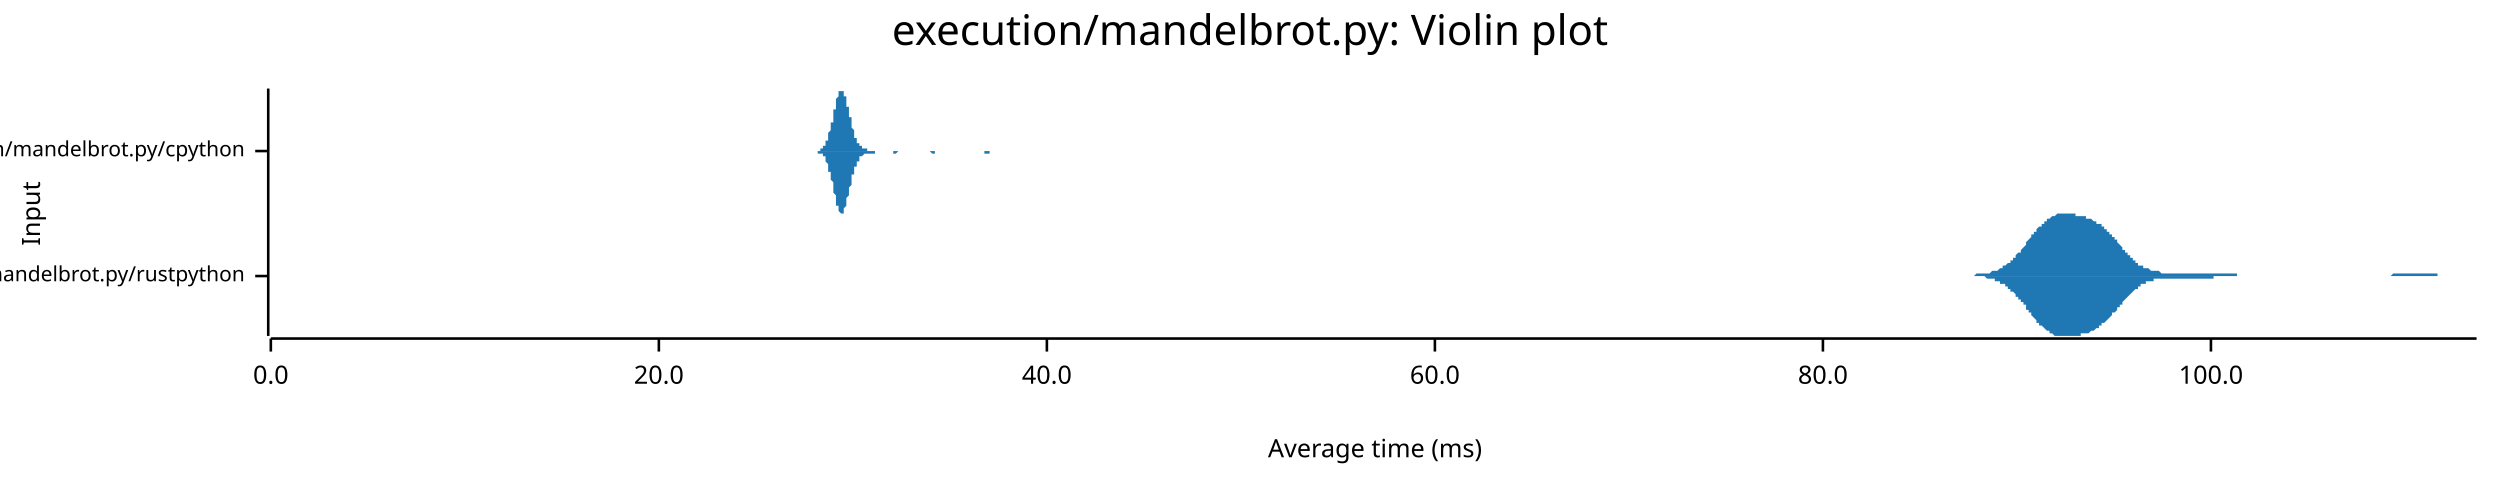
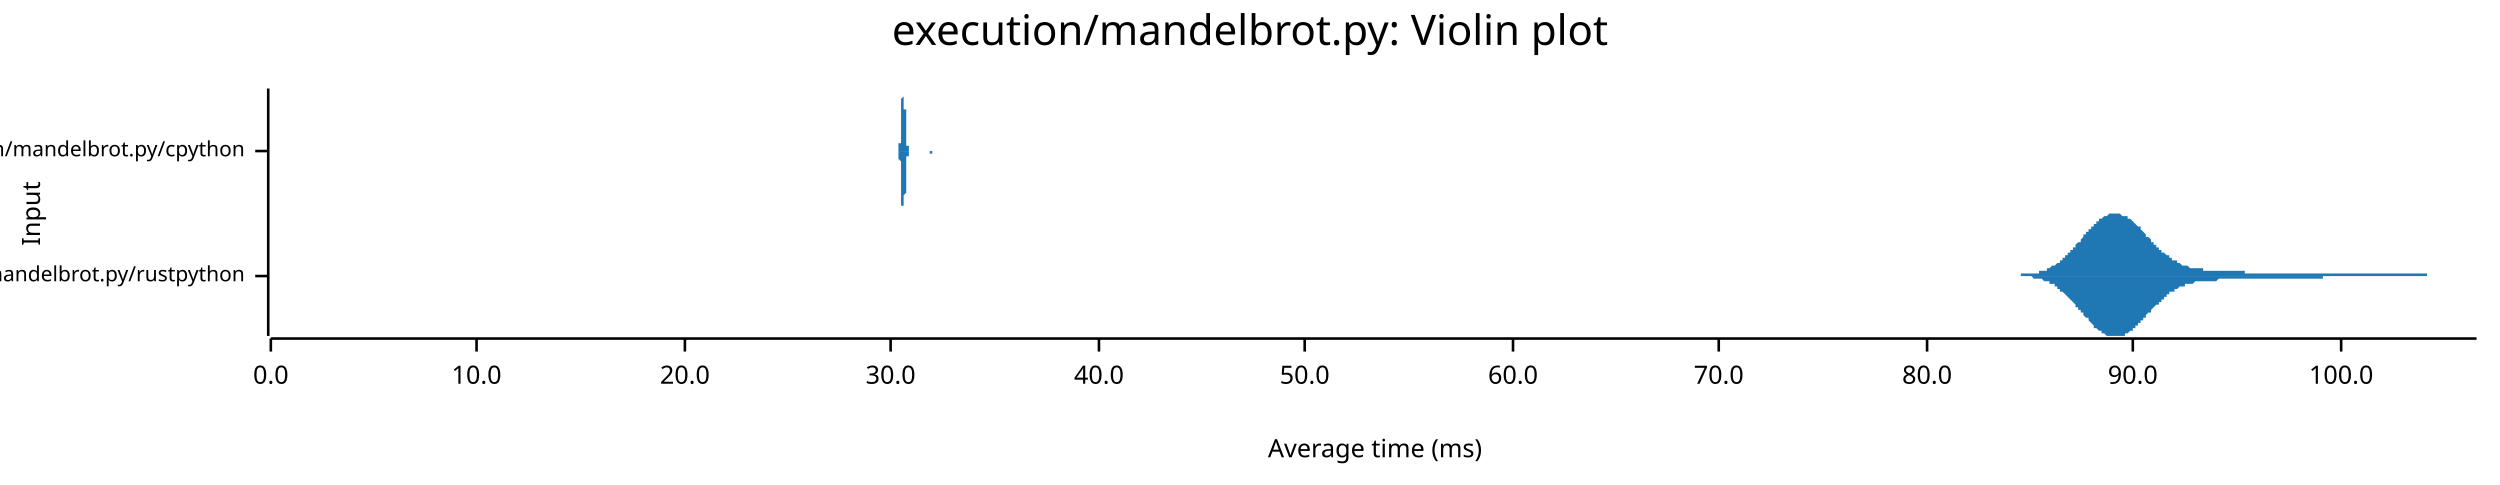
<svg xmlns="http://www.w3.org/2000/svg" width="960" height="186" viewBox="0 0 960 186">
  <text x="480" y="5" dy="0.76em" text-anchor="middle" font-family="sans-serif" font-size="16.129" opacity="1" fill="#000000">
execution/mandelbrot.py: Violin plot
</text>
  <text x="8" y="82" dy="0.76em" text-anchor="middle" font-family="sans-serif" font-size="9.677" opacity="1" fill="#000000" transform="rotate(270, 8, 82)">
Input
</text>
  <text x="528" y="178" dy="-0.5ex" text-anchor="middle" font-family="sans-serif" font-size="9.677" opacity="1" fill="#000000">
Average time (ms)
</text>
  <polyline fill="none" opacity="1" stroke="#000000" stroke-width="1" points="103,34 103,129 " />
  <text x="94" y="106" dy="0.5ex" text-anchor="end" font-family="sans-serif" font-size="8.065" opacity="1" fill="#000000">
execution/mandelbrot.py/rustpython
</text>
  <polyline fill="none" opacity="1" stroke="#000000" stroke-width="1" points="98,106 103,106 " />
  <text x="94" y="58" dy="0.5ex" text-anchor="end" font-family="sans-serif" font-size="8.065" opacity="1" fill="#000000">
execution/mandelbrot.py/cpython
</text>
  <polyline fill="none" opacity="1" stroke="#000000" stroke-width="1" points="98,58 103,58 " />
  <polyline fill="none" opacity="1" stroke="#000000" stroke-width="1" points="104,130 951,130 " />
  <text x="104" y="140" dy="0.76em" text-anchor="middle" font-family="sans-serif" font-size="9.677" opacity="1" fill="#000000">
0.0
</text>
  <polyline fill="none" opacity="1" stroke="#000000" stroke-width="1" points="104,130 104,135 " />
-   <text x="253" y="140" dy="0.76em" text-anchor="middle" font-family="sans-serif" font-size="9.677" opacity="1" fill="#000000">
+   <text x="183" y="140" dy="0.76em" text-anchor="middle" font-family="sans-serif" font-size="9.677" opacity="1" fill="#000000">
+ 10.0
+ </text>
+   <polyline fill="none" opacity="1" stroke="#000000" stroke-width="1" points="183,130 183,135 " />
+   <text x="263" y="140" dy="0.76em" text-anchor="middle" font-family="sans-serif" font-size="9.677" opacity="1" fill="#000000">
20.0
</text>
-   <polyline fill="none" opacity="1" stroke="#000000" stroke-width="1" points="253,130 253,135 " />
-   <text x="402" y="140" dy="0.76em" text-anchor="middle" font-family="sans-serif" font-size="9.677" opacity="1" fill="#000000">
+   <polyline fill="none" opacity="1" stroke="#000000" stroke-width="1" points="263,130 263,135 " />
+   <text x="342" y="140" dy="0.76em" text-anchor="middle" font-family="sans-serif" font-size="9.677" opacity="1" fill="#000000">
+ 30.0
+ </text>
+   <polyline fill="none" opacity="1" stroke="#000000" stroke-width="1" points="342,130 342,135 " />
+   <text x="422" y="140" dy="0.76em" text-anchor="middle" font-family="sans-serif" font-size="9.677" opacity="1" fill="#000000">
40.0
</text>
-   <polyline fill="none" opacity="1" stroke="#000000" stroke-width="1" points="402,130 402,135 " />
-   <text x="551" y="140" dy="0.76em" text-anchor="middle" font-family="sans-serif" font-size="9.677" opacity="1" fill="#000000">
+   <polyline fill="none" opacity="1" stroke="#000000" stroke-width="1" points="422,130 422,135 " />
+   <text x="501" y="140" dy="0.76em" text-anchor="middle" font-family="sans-serif" font-size="9.677" opacity="1" fill="#000000">
+ 50.0
+ </text>
+   <polyline fill="none" opacity="1" stroke="#000000" stroke-width="1" points="501,130 501,135 " />
+   <text x="581" y="140" dy="0.76em" text-anchor="middle" font-family="sans-serif" font-size="9.677" opacity="1" fill="#000000">
60.0
</text>
-   <polyline fill="none" opacity="1" stroke="#000000" stroke-width="1" points="551,130 551,135 " />
-   <text x="700" y="140" dy="0.76em" text-anchor="middle" font-family="sans-serif" font-size="9.677" opacity="1" fill="#000000">
+   <polyline fill="none" opacity="1" stroke="#000000" stroke-width="1" points="581,130 581,135 " />
+   <text x="660" y="140" dy="0.76em" text-anchor="middle" font-family="sans-serif" font-size="9.677" opacity="1" fill="#000000">
+ 70.0
+ </text>
+   <polyline fill="none" opacity="1" stroke="#000000" stroke-width="1" points="660,130 660,135 " />
+   <text x="740" y="140" dy="0.76em" text-anchor="middle" font-family="sans-serif" font-size="9.677" opacity="1" fill="#000000">
80.0
</text>
-   <polyline fill="none" opacity="1" stroke="#000000" stroke-width="1" points="700,130 700,135 " />
-   <text x="849" y="140" dy="0.76em" text-anchor="middle" font-family="sans-serif" font-size="9.677" opacity="1" fill="#000000">
+   <polyline fill="none" opacity="1" stroke="#000000" stroke-width="1" points="740,130 740,135 " />
+   <text x="819" y="140" dy="0.76em" text-anchor="middle" font-family="sans-serif" font-size="9.677" opacity="1" fill="#000000">
+ 90.0
+ </text>
+   <polyline fill="none" opacity="1" stroke="#000000" stroke-width="1" points="819,130 819,135 " />
+   <text x="899" y="140" dy="0.76em" text-anchor="middle" font-family="sans-serif" font-size="9.677" opacity="1" fill="#000000">
100.0
</text>
-   <polyline fill="none" opacity="1" stroke="#000000" stroke-width="1" points="849,130 849,135 " />
-   <polygon opacity="1" fill="#1F78B4" points="750,106 750,106 751,106 751,106 752,106 752,106 752,106 753,106 753,106 754,106 754,106 754,106 755,106 755,106 756,106 756,106 756,106 757,106 757,106 758,106 758,106 758,106 759,105 759,105 760,105 760,105 760,105 761,105 761,105 762,105 762,105 762,105 763,105 763,105 764,105 764,105 764,105 765,104 765,104 766,104 766,104 766,104 767,104 767,104 768,103 768,103 768,103 769,103 769,102 770,102 770,102 770,102 771,101 771,101 772,101 772,100 772,100 773,100 773,99 774,99 774,98 774,98 775,97 775,97 776,97 776,96 776,96 777,95 777,95 778,94 778,93 778,93 779,92 779,92 780,91 780,91 780,90 781,90 781,89 782,89 782,88 782,88 783,87 783,87 784,87 784,86 785,86 785,85 785,85 786,85 786,84 787,84 787,84 787,84 788,83 788,83 789,83 789,83 789,83 790,82 790,82 791,82 791,82 791,82 792,82 792,82 793,82 793,82 793,82 794,82 794,82 795,82 795,82 795,82 796,82 796,82 797,82 797,82 797,83 798,83 798,83 799,83 799,83 799,83 800,83 800,83 801,83 801,84 801,84 802,84 802,84 803,84 803,84 803,84 804,85 804,85 805,85 805,85 805,86 806,86 806,86 807,86 807,87 807,87 808,87 808,88 809,88 809,88 809,89 810,89 810,90 811,90 811,91 811,91 812,91 812,92 813,92 813,93 813,93 814,94 814,94 815,95 815,95 815,96 816,96 816,97 817,97 817,98 817,98 818,98 818,99 819,99 819,100 819,100 820,100 820,101 821,101 821,101 821,102 822,102 822,102 823,102 823,103 823,103 824,103 824,103 825,103 825,103 826,104 826,104 826,104 827,104 827,104 828,104 828,104 828,104 829,104 829,104 830,105 830,105 830,105 831,105 831,105 832,105 832,105 832,105 833,105 833,105 834,105 834,105 834,105 835,105 835,105 836,105 836,105 836,105 837,105 837,105 838,105 838,105 838,105 839,105 839,105 840,105 840,105 840,105 841,105 841,105 842,105 842,105 842,105 843,105 843,105 844,105 844,105 844,105 845,105 845,105 846,105 846,105 846,105 847,105 847,105 848,105 848,105 848,105 849,105 849,105 850,105 850,105 850,105 851,105 851,105 852,105 852,105 852,105 853,105 853,105 854,105 854,105 854,105 855,105 855,105 856,105 856,105 856,105 857,105 857,105 858,105 858,105 858,105 859,105 859,106 860,106 860,106 860,106 861,106 861,106 862,106 862,106 862,106 863,106 863,106 864,106 864,106 864,106 865,106 865,106 866,106 866,106 866,106 867,106 867,106 868,106 868,106 869,106 869,106 869,106 870,106 870,106 871,106 871,106 871,106 872,106 872,106 873,106 873,106 873,106 874,106 874,106 875,106 875,106 875,106 876,106 876,106 877,106 877,106 877,106 878,106 878,106 879,106 879,106 879,106 880,106 880,106 881,106 881,106 881,106 882,106 882,106 883,106 883,106 883,106 884,106 884,106 885,106 885,106 885,106 886,106 886,106 887,106 887,106 887,106 888,106 888,106 889,106 889,106 889,106 890,106 890,106 891,106 891,106 891,106 892,106 892,106 893,106 893,106 893,106 894,106 894,106 895,106 895,106 895,106 896,106 896,106 897,106 897,106 897,106 898,106 898,106 899,106 899,106 899,106 900,106 900,106 901,106 901,106 901,106 902,106 902,106 903,106 903,106 903,106 904,106 904,106 905,106 905,106 905,106 906,106 906,106 907,106 907,106 907,106 908,106 908,106 909,106 909,106 910,106 910,106 910,106 911,106 911,106 912,106 912,106 912,106 913,106 913,106 914,106 914,106 914,106 915,106 915,106 916,106 916,106 916,106 917,106 917,106 918,106 918,106 918,106 919,105 919,105 920,105 920,105 920,105 921,105 921,105 922,105 922,105 922,105 923,105 923,105 924,105 924,105 924,105 925,105 925,105 926,105 926,105 926,105 927,105 927,105 928,105 928,105 928,105 929,105 929,105 930,105 930,105 930,105 931,105 931,105 932,105 932,105 932,105 933,105 933,105 934,105 934,105 934,105 935,105 935,105 936,105 936,106 936,106 937,106 937,106 938,106 938,106 938,106 939,106 939,106 940,106 940,106 940,106 941,106 941,106 942,106 942,106 942,106 943,106 943,106 944,106 944,106 944,106 945,106 945,106 946,106 946,106 946,106 947,106 947,106 948,106 948,106 948,106 949,106 949,106 950,106 950,106 951,106 951,106 750,106 " />
-   <polygon opacity="1" fill="#1F78B4" points="750,106 750,106 751,106 751,106 752,106 752,106 752,106 753,106 753,106 754,106 754,106 754,106 755,106 755,106 756,106 756,106 756,106 757,106 757,106 758,106 758,106 758,106 759,106 759,106 760,106 760,106 760,106 761,106 761,106 762,106 762,106 762,106 763,107 763,107 764,107 764,107 764,107 765,107 765,107 766,107 766,107 766,108 767,108 767,108 768,108 768,108 768,109 769,109 769,109 770,109 770,110 770,110 771,110 771,111 772,111 772,111 772,112 773,112 773,112 774,113 774,113 774,114 775,114 775,115 776,115 776,115 776,116 777,116 777,117 778,117 778,118 778,119 779,119 779,120 780,120 780,121 780,121 781,122 781,122 782,123 782,123 782,124 783,124 783,125 784,125 784,125 785,126 785,126 785,126 786,127 786,127 787,127 787,128 787,128 788,128 788,128 789,129 789,129 789,129 790,129 790,129 791,129 791,129 791,129 792,129 792,129 793,129 793,129 793,129 794,129 794,129 795,129 795,129 795,129 796,129 796,129 797,129 797,129 797,129 798,129 798,129 799,129 799,129 799,128 800,128 800,128 801,128 801,128 801,128 802,128 802,128 803,127 803,127 803,127 804,127 804,127 805,126 805,126 805,126 806,126 806,125 807,125 807,125 807,124 808,124 808,124 809,123 809,123 809,123 810,122 810,122 811,121 811,121 811,120 812,120 812,120 813,119 813,119 813,118 814,118 814,117 815,117 815,116 815,116 816,115 816,115 817,114 817,114 817,114 818,113 818,113 819,112 819,112 819,112 820,111 820,111 821,111 821,110 821,110 822,110 822,109 823,109 823,109 823,109 824,109 824,108 825,108 825,108 826,108 826,108 826,108 827,108 827,107 828,107 828,107 828,107 829,107 829,107 830,107 830,107 830,107 831,107 831,107 832,107 832,107 832,107 833,107 833,107 834,107 834,107 834,107 835,107 835,107 836,107 836,107 836,107 837,107 837,107 838,107 838,107 838,107 839,107 839,107 840,107 840,107 840,107 841,107 841,107 842,107 842,107 842,107 843,107 843,107 844,107 844,107 844,107 845,107 845,107 846,107 846,107 846,107 847,107 847,107 848,107 848,107 848,107 849,107 849,107 850,107 850,107 850,106 851,106 851,106 852,106 852,106 852,106 853,106 853,106 854,106 854,106 854,106 855,106 855,106 856,106 856,106 856,106 857,106 857,106 858,106 858,106 858,106 859,106 859,106 860,106 860,106 860,106 861,106 861,106 862,106 862,106 862,106 863,106 863,106 864,106 864,106 864,106 865,106 865,106 866,106 866,106 866,106 867,106 867,106 868,106 868,106 869,106 869,106 869,106 870,106 870,106 871,106 871,106 871,106 872,106 872,106 873,106 873,106 873,106 874,106 874,106 875,106 875,106 875,106 876,106 876,106 877,106 877,106 877,106 878,106 878,106 879,106 879,106 879,106 880,106 880,106 881,106 881,106 881,106 882,106 882,106 883,106 883,106 883,106 884,106 884,106 885,106 885,106 885,106 886,106 886,106 887,106 887,106 887,106 888,106 888,106 889,106 889,106 889,106 890,106 890,106 891,106 891,106 891,106 892,106 892,106 893,106 893,106 893,106 894,106 894,106 895,106 895,106 895,106 896,106 896,106 897,106 897,106 897,106 898,106 898,106 899,106 899,106 899,106 900,106 900,106 901,106 901,106 901,106 902,106 902,106 903,106 903,106 903,106 904,106 904,106 905,106 905,106 905,106 906,106 906,106 907,106 907,106 907,106 908,106 908,106 909,106 909,106 910,106 910,106 910,106 911,106 911,106 912,106 912,106 912,106 913,106 913,106 914,106 914,106 914,106 915,106 915,106 916,106 916,106 916,106 917,106 917,106 918,106 918,106 918,106 919,106 919,106 920,106 920,106 920,106 921,106 921,106 922,106 922,106 922,106 923,106 923,106 924,106 924,106 924,106 925,106 925,106 926,106 926,106 926,106 927,106 927,106 928,106 928,106 928,106 929,106 929,106 930,106 930,106 930,106 931,106 931,106 932,106 932,106 932,106 933,106 933,106 934,106 934,106 934,106 935,106 935,106 936,106 936,106 936,106 937,106 937,106 938,106 938,106 938,106 939,106 939,106 940,106 940,106 940,106 941,106 941,106 942,106 942,106 942,106 943,106 943,106 944,106 944,106 944,106 945,106 945,106 946,106 946,106 946,106 947,106 947,106 948,106 948,106 948,106 949,106 949,106 950,106 950,106 951,106 951,106 750,106 " />
-   <polygon opacity="1" fill="#1F78B4" points="313,58 313,58 314,58 314,58 314,58 314,58 314,58 314,58 314,58 315,58 315,58 315,58 315,58 315,58 315,57 315,57 316,57 316,57 316,57 316,57 316,57 316,56 317,56 317,56 317,56 317,55 317,55 317,55 317,54 318,54 318,53 318,53 318,53 318,52 318,52 318,51 319,50 319,50 319,49 319,49 319,48 319,47 320,47 320,46 320,45 320,44 320,44 320,43 320,42 321,42 321,41 321,40 321,40 321,39 321,38 321,38 322,37 322,37 322,36 322,36 322,36 322,35 323,35 323,35 323,35 323,35 323,34 323,35 323,35 324,35 324,35 324,35 324,35 324,36 324,36 324,37 325,37 325,38 325,38 325,39 325,39 325,40 325,41 326,41 326,42 326,43 326,43 326,44 326,45 327,45 327,46 327,47 327,47 327,48 327,48 327,49 328,50 328,50 328,51 328,51 328,52 328,52 328,53 329,53 329,53 329,54 329,54 329,54 329,55 330,55 330,55 330,55 330,56 330,56 330,56 330,56 331,56 331,56 331,57 331,57 331,57 331,57 331,57 332,57 332,57 332,57 332,57 332,57 332,57 333,57 333,57 333,57 333,57 333,58 333,58 333,58 334,58 334,58 334,58 334,58 334,58 334,58 334,58 335,58 335,58 335,58 335,58 335,58 335,58 336,58 336,58 336,58 336,58 336,58 336,58 336,58 337,58 337,58 337,58 337,58 337,58 337,58 337,58 338,58 338,58 338,58 338,58 338,58 338,58 339,58 339,58 339,58 339,58 339,58 339,58 339,58 340,58 340,58 340,58 340,58 340,58 340,58 340,58 341,58 341,58 341,58 341,58 341,58 341,58 342,58 342,58 342,58 342,58 342,58 342,58 342,58 343,58 343,58 343,58 343,58 343,58 343,58 343,58 344,58 344,58 344,58 344,58 344,58 344,58 345,58 345,58 345,58 345,58 345,58 345,58 345,58 346,58 346,58 346,58 346,58 346,58 346,58 346,58 347,58 347,58 347,58 347,58 347,58 347,58 348,58 348,58 348,58 348,58 348,58 348,58 348,58 349,58 349,58 349,58 349,58 349,58 349,58 349,58 350,58 350,58 350,58 350,58 350,58 350,58 351,58 351,58 351,58 351,58 351,58 351,58 351,58 352,58 352,58 352,58 352,58 352,58 352,58 352,58 353,58 353,58 353,58 353,58 353,58 353,58 353,58 354,58 354,58 354,58 354,58 354,58 354,58 355,58 355,58 355,58 355,58 355,58 355,58 355,58 356,58 356,58 356,58 356,58 356,58 356,58 356,58 357,58 357,58 357,58 357,58 357,58 357,58 358,58 358,58 358,58 358,58 358,58 358,58 358,58 359,58 359,58 359,58 359,58 359,58 359,58 359,58 360,58 360,58 360,58 360,58 360,58 360,58 361,58 361,58 361,58 361,58 361,58 361,58 361,58 362,58 362,58 362,58 362,58 362,58 362,58 362,58 363,58 363,58 363,58 363,58 363,58 363,58 364,58 364,58 364,58 364,58 364,58 364,58 364,58 365,58 365,58 365,58 365,58 365,58 365,58 365,58 366,58 366,58 366,58 366,58 366,58 366,58 367,58 367,58 367,58 367,58 367,58 367,58 367,58 368,58 368,58 368,58 368,58 368,58 368,58 368,58 369,58 369,58 369,58 369,58 369,58 369,58 370,58 370,58 370,58 370,58 370,58 370,58 370,58 371,58 371,58 371,58 371,58 371,58 371,58 371,58 372,58 372,58 372,58 372,58 372,58 372,58 373,58 373,58 373,58 373,58 373,58 373,58 373,58 374,58 374,58 374,58 374,58 374,58 374,58 374,58 375,58 375,58 375,58 375,58 375,58 375,58 376,58 376,58 376,58 376,58 376,58 376,58 376,58 377,58 377,58 377,58 377,58 377,58 377,58 377,58 378,58 378,58 378,58 378,58 378,58 378,58 379,58 379,58 379,58 379,58 379,58 379,58 379,58 380,58 380,58 380,58 380,58 380,58 380,58 380,58 381,58 381,58 381,58 381,58 381,58 381,58 381,58 382,58 382,58 382,58 382,58 382,58 382,58 383,58 383,58 383,58 383,58 383,58 383,58 383,58 384,58 384,58 384,58 384,58 384,58 384,58 384,58 385,58 385,58 385,58 385,58 385,58 385,58 386,58 386,58 386,58 386,58 386,58 386,58 386,58 387,58 387,58 387,58 387,58 387,58 387,58 387,58 388,58 388,58 388,58 388,58 313,58 " />
-   <polygon opacity="1" fill="#1F78B4" points="313,58 313,58 314,58 314,58 314,58 314,58 314,59 314,59 314,59 315,59 315,59 315,59 315,59 315,59 315,59 315,59 316,59 316,59 316,60 316,60 316,60 316,60 317,60 317,61 317,61 317,61 317,62 317,62 317,62 318,63 318,63 318,64 318,64 318,64 318,65 318,66 319,66 319,67 319,67 319,68 319,69 319,69 320,70 320,71 320,71 320,72 320,73 320,73 320,74 321,75 321,76 321,76 321,77 321,78 321,78 321,79 322,79 322,80 322,80 322,81 322,81 322,81 323,82 323,82 323,82 323,82 323,82 323,82 323,82 324,82 324,82 324,81 324,81 324,81 324,80 324,80 325,79 325,79 325,78 325,78 325,77 325,77 325,76 326,75 326,75 326,74 326,73 326,73 326,72 327,71 327,71 327,70 327,69 327,69 327,68 327,67 328,67 328,66 328,66 328,65 328,65 328,64 328,64 329,64 329,63 329,63 329,62 329,62 329,62 330,62 330,61 330,61 330,61 330,61 330,61 330,60 331,60 331,60 331,60 331,60 331,60 331,60 331,60 332,59 332,59 332,59 332,59 332,59 332,59 333,59 333,59 333,59 333,59 333,59 333,59 333,59 334,59 334,59 334,59 334,59 334,59 334,59 334,59 335,59 335,59 335,59 335,59 335,59 335,59 336,59 336,59 336,59 336,59 336,59 336,59 336,58 337,58 337,58 337,58 337,58 337,58 337,58 337,58 338,58 338,58 338,58 338,58 338,58 338,58 339,58 339,58 339,58 339,58 339,58 339,58 339,58 340,58 340,58 340,58 340,58 340,58 340,58 340,58 341,58 341,58 341,58 341,58 341,58 341,58 342,58 342,58 342,58 342,58 342,58 342,58 342,58 343,58 343,58 343,59 343,59 343,59 343,59 343,59 344,59 344,59 344,59 344,59 344,59 344,59 345,58 345,58 345,58 345,58 345,58 345,58 345,58 346,58 346,58 346,58 346,58 346,58 346,58 346,58 347,58 347,58 347,58 347,58 347,58 347,58 348,58 348,58 348,58 348,58 348,58 348,58 348,58 349,58 349,58 349,58 349,58 349,58 349,58 349,58 350,58 350,58 350,58 350,58 350,58 350,58 351,58 351,58 351,58 351,58 351,58 351,58 351,58 352,58 352,58 352,58 352,58 352,58 352,58 352,58 353,58 353,58 353,58 353,58 353,58 353,58 353,58 354,58 354,58 354,58 354,58 354,58 354,58 355,58 355,58 355,58 355,58 355,58 355,58 355,58 356,58 356,58 356,58 356,58 356,58 356,58 356,58 357,58 357,58 357,58 357,58 357,58 357,58 358,59 358,59 358,59 358,59 358,59 358,59 358,59 359,59 359,59 359,59 359,59 359,58 359,58 359,58 360,58 360,58 360,58 360,58 360,58 360,58 361,58 361,58 361,58 361,58 361,58 361,58 361,58 362,58 362,58 362,58 362,58 362,58 362,58 362,58 363,58 363,58 363,58 363,58 363,58 363,58 364,58 364,58 364,58 364,58 364,58 364,58 364,58 365,58 365,58 365,58 365,58 365,58 365,58 365,58 366,58 366,58 366,58 366,58 366,58 366,58 367,58 367,58 367,58 367,58 367,58 367,58 367,58 368,58 368,58 368,58 368,58 368,58 368,58 368,58 369,58 369,58 369,58 369,58 369,58 369,58 370,58 370,58 370,58 370,58 370,58 370,58 370,58 371,58 371,58 371,58 371,58 371,58 371,58 371,58 372,58 372,58 372,58 372,58 372,58 372,58 373,58 373,58 373,58 373,58 373,58 373,58 373,58 374,58 374,58 374,58 374,58 374,58 374,58 374,58 375,58 375,58 375,58 375,58 375,58 375,58 376,58 376,58 376,58 376,58 376,58 376,58 376,58 377,58 377,58 377,58 377,58 377,58 377,58 377,58 378,58 378,58 378,58 378,58 378,58 378,59 379,59 379,59 379,59 379,59 379,59 379,59 379,59 380,59 380,59 380,59 380,58 380,58 380,58 380,58 381,58 381,58 381,58 381,58 381,58 381,58 381,58 382,58 382,58 382,58 382,58 382,58 382,58 383,58 383,58 383,58 383,58 383,58 383,58 383,58 384,58 384,58 384,58 384,58 384,58 384,58 384,58 385,58 385,58 385,58 385,58 385,58 385,58 386,58 386,58 386,58 386,58 386,58 386,58 386,58 387,58 387,58 387,58 387,58 387,58 387,58 387,58 388,58 388,58 388,58 388,58 313,58 " />
+   <polyline fill="none" opacity="1" stroke="#000000" stroke-width="1" points="899,130 899,135 " />
+   <polygon opacity="1" fill="#1F78B4" points="766,106 766,106 766,106 767,106 767,106 767,106 768,106 768,106 769,106 769,106 769,106 770,106 770,106 770,106 771,106 771,106 771,106 772,106 772,106 773,106 773,106 773,106 774,106 774,106 774,106 775,106 775,106 776,106 776,106 776,105 777,105 777,105 777,105 778,105 778,105 779,105 779,105 779,105 780,105 780,105 780,105 781,105 781,105 781,105 782,105 782,105 783,105 783,104 783,104 784,104 784,104 784,104 785,104 785,104 786,104 786,103 786,103 787,103 787,103 787,103 788,102 788,102 789,102 789,102 789,102 790,101 790,101 790,101 791,101 791,100 791,100 792,100 792,99 793,99 793,99 793,98 794,98 794,97 794,97 795,97 795,96 796,96 796,96 796,95 797,95 797,94 797,94 798,93 798,93 799,93 799,92 799,92 800,91 800,91 800,90 801,90 801,89 802,89 802,89 802,88 803,88 803,87 803,87 804,87 804,86 804,86 805,86 805,85 806,85 806,85 806,84 807,84 807,84 807,84 808,83 808,83 809,83 809,83 809,83 810,82 810,82 810,82 811,82 811,82 812,82 812,82 812,82 813,82 813,82 813,82 814,82 814,82 814,82 815,83 815,83 816,83 816,83 816,83 817,83 817,84 817,84 818,84 818,84 819,85 819,85 819,85 820,86 820,86 820,86 821,87 821,87 822,87 822,88 822,88 823,89 823,89 823,89 824,90 824,90 824,91 825,91 825,91 826,92 826,92 826,93 827,93 827,93 827,94 828,94 828,95 829,95 829,95 829,96 830,96 830,96 830,97 831,97 831,97 832,98 832,98 832,98 833,98 833,99 833,99 834,99 834,100 834,100 835,100 835,100 836,100 836,101 836,101 837,101 837,101 837,101 838,102 838,102 839,102 839,102 839,102 840,102 840,102 840,102 841,103 841,103 842,103 842,103 842,103 843,103 843,103 843,103 844,103 844,103 844,103 845,103 845,103 846,103 846,104 846,104 847,104 847,104 847,104 848,104 848,104 849,104 849,104 849,104 850,104 850,104 850,104 851,104 851,104 852,104 852,104 852,104 853,104 853,104 853,104 854,104 854,104 855,104 855,104 855,104 856,104 856,104 856,104 857,104 857,104 857,104 858,104 858,104 859,104 859,104 859,104 860,104 860,104 860,104 861,104 861,104 862,104 862,104 862,105 863,105 863,105 863,105 864,105 864,105 865,105 865,105 865,105 866,105 866,105 866,105 867,105 867,105 867,105 868,105 868,105 869,105 869,105 869,105 870,105 870,105 870,105 871,105 871,105 872,105 872,105 872,105 873,105 873,105 873,105 874,105 874,105 875,105 875,105 875,105 876,105 876,105 876,105 877,105 877,105 877,105 878,105 878,105 879,105 879,105 879,105 880,105 880,105 880,105 881,105 881,105 882,105 882,105 882,105 883,105 883,105 883,105 884,105 884,105 885,105 885,105 885,105 886,105 886,105 886,105 887,105 887,105 887,105 888,105 888,105 889,105 889,105 889,105 890,105 890,105 890,105 891,105 891,105 892,105 892,105 892,105 893,105 893,105 893,105 894,105 894,105 895,105 895,105 895,105 896,105 896,105 896,105 897,105 897,105 897,105 898,105 898,105 899,105 899,105 899,105 900,105 900,105 900,105 901,105 901,105 902,105 902,105 902,105 903,105 903,105 903,105 904,105 904,105 905,105 905,105 905,105 906,105 906,105 906,105 907,105 907,105 908,105 908,105 908,105 909,105 909,105 909,105 910,105 910,105 910,105 911,105 911,105 912,105 912,105 912,105 913,105 913,105 913,105 914,105 914,105 915,105 915,105 915,105 916,105 916,105 916,105 917,105 917,105 918,105 918,105 918,105 919,105 919,105 919,105 920,105 920,105 920,105 921,105 921,105 922,105 922,105 922,105 923,105 923,105 923,105 924,105 924,105 925,105 925,105 925,105 926,105 926,105 926,105 927,105 927,105 928,105 928,105 928,105 929,105 929,105 929,105 930,105 930,105 930,105 931,105 931,105 932,105 932,106 932,106 933,106 933,106 933,106 934,106 934,106 935,106 935,106 935,106 936,106 936,106 936,106 937,106 937,106 938,106 938,106 938,106 939,106 939,106 939,106 940,106 940,106 940,106 941,106 941,106 942,106 942,106 942,106 943,106 943,106 943,106 944,106 944,106 945,106 945,106 945,106 946,106 946,106 946,106 947,106 947,106 948,106 948,106 948,106 949,106 949,106 949,106 950,106 950,106 951,106 951,106 766,106 " />
+   <polygon opacity="1" fill="#1F78B4" points="766,106 766,106 766,106 767,106 767,106 767,106 768,106 768,106 769,106 769,106 769,106 770,106 770,106 770,106 771,106 771,106 771,106 772,106 772,106 773,106 773,106 773,106 774,106 774,106 774,106 775,106 775,106 776,106 776,106 776,106 777,106 777,106 777,106 778,106 778,106 779,106 779,106 779,106 780,106 780,106 780,106 781,107 781,107 781,107 782,107 782,107 783,107 783,107 783,107 784,107 784,107 784,107 785,108 785,108 786,108 786,108 786,108 787,108 787,109 787,109 788,109 788,109 789,109 789,110 789,110 790,110 790,110 790,111 791,111 791,111 791,112 792,112 792,112 793,113 793,113 793,113 794,114 794,114 794,114 795,115 795,115 796,116 796,116 796,116 797,117 797,117 797,118 798,118 798,119 799,119 799,119 799,120 800,120 800,121 800,121 801,122 801,122 802,122 802,123 802,123 803,124 803,124 803,124 804,125 804,125 804,126 805,126 805,126 806,127 806,127 806,127 807,127 807,128 807,128 808,128 808,128 809,129 809,129 809,129 810,129 810,129 810,129 811,129 811,129 812,129 812,129 812,129 813,129 813,129 813,129 814,129 814,129 814,129 815,129 815,129 816,129 816,128 816,128 817,128 817,128 817,128 818,127 818,127 819,127 819,126 819,126 820,126 820,125 820,125 821,125 821,124 822,124 822,124 822,123 823,123 823,122 823,122 824,122 824,121 824,121 825,120 825,120 826,120 826,119 826,119 827,118 827,118 827,118 828,117 828,117 829,117 829,116 829,116 830,116 830,115 830,115 831,115 831,114 832,114 832,114 832,113 833,113 833,113 833,112 834,112 834,112 834,112 835,112 835,111 836,111 836,111 836,111 837,110 837,110 837,110 838,110 838,110 839,110 839,110 839,109 840,109 840,109 840,109 841,109 841,109 842,109 842,109 842,109 843,108 843,108 843,108 844,108 844,108 844,108 845,108 845,108 846,108 846,108 846,108 847,108 847,108 847,108 848,108 848,108 849,108 849,108 849,108 850,108 850,108 850,108 851,108 851,108 852,107 852,107 852,107 853,107 853,107 853,107 854,107 854,107 855,107 855,107 855,107 856,107 856,107 856,107 857,107 857,107 857,107 858,107 858,107 859,107 859,107 859,107 860,107 860,107 860,107 861,107 861,107 862,107 862,107 862,107 863,107 863,107 863,107 864,107 864,107 865,107 865,107 865,107 866,107 866,107 866,107 867,107 867,107 867,107 868,107 868,107 869,107 869,107 869,107 870,107 870,107 870,107 871,107 871,107 872,107 872,107 872,107 873,107 873,107 873,107 874,107 874,107 875,107 875,107 875,107 876,107 876,107 876,107 877,107 877,107 877,107 878,107 878,107 879,107 879,107 879,107 880,107 880,107 880,107 881,107 881,107 882,107 882,107 882,107 883,107 883,107 883,107 884,107 884,107 885,107 885,107 885,107 886,107 886,107 886,107 887,107 887,107 887,107 888,107 888,107 889,107 889,107 889,107 890,107 890,107 890,107 891,107 891,107 892,107 892,107 892,106 893,106 893,106 893,106 894,106 894,106 895,106 895,106 895,106 896,106 896,106 896,106 897,106 897,106 897,106 898,106 898,106 899,106 899,106 899,106 900,106 900,106 900,106 901,106 901,106 902,106 902,106 902,106 903,106 903,106 903,106 904,106 904,106 905,106 905,106 905,106 906,106 906,106 906,106 907,106 907,106 908,106 908,106 908,106 909,106 909,106 909,106 910,106 910,106 910,106 911,106 911,106 912,106 912,106 912,106 913,106 913,106 913,106 914,106 914,106 915,106 915,106 915,106 916,106 916,106 916,106 917,106 917,106 918,106 918,106 918,106 919,106 919,106 919,106 920,106 920,106 920,106 921,106 921,106 922,106 922,106 922,106 923,106 923,106 923,106 924,106 924,106 925,106 925,106 925,106 926,106 926,106 926,106 927,106 927,106 928,106 928,106 928,106 929,106 929,106 929,106 930,106 930,106 930,106 931,106 931,106 932,106 932,106 932,106 933,106 933,106 933,106 934,106 934,106 935,106 935,106 935,106 936,106 936,106 936,106 937,106 937,106 938,106 938,106 938,106 939,106 939,106 939,106 940,106 940,106 940,106 941,106 941,106 942,106 942,106 942,106 943,106 943,106 943,106 944,106 944,106 945,106 945,106 945,106 946,106 946,106 946,106 947,106 947,106 948,106 948,106 948,106 949,106 949,106 949,106 950,106 950,106 951,106 951,106 766,106 " />
+   <polygon opacity="1" fill="#1F78B4" points="344,58 344,58 344,58 345,58 345,58 345,58 345,58 345,58 345,58 345,58 345,58 345,58 345,58 345,58 345,58 345,58 345,58 345,58 345,58 345,58 345,58 345,58 345,58 345,58 345,57 345,57 345,57 345,57 345,57 345,57 345,57 345,56 345,56 345,56 345,56 345,55 345,55 346,55 346,55 346,54 346,54 346,53 346,53 346,53 346,52 346,52 346,51 346,51 346,50 346,49 346,49 346,48 346,48 346,47 346,46 346,46 346,45 346,45 346,44 346,43 346,43 346,42 346,41 346,41 346,40 346,40 346,39 346,39 346,38 346,38 347,37 347,37 347,36 347,36 347,36 347,35 347,35 347,35 347,35 347,35 347,35 347,35 347,34 347,35 347,35 347,35 347,35 347,35 347,35 347,36 347,36 347,36 347,36 347,37 347,37 347,38 347,38 347,39 347,39 347,40 347,40 347,41 347,41 347,42 348,42 348,43 348,44 348,44 348,45 348,45 348,46 348,47 348,47 348,48 348,48 348,49 348,49 348,50 348,50 348,51 348,51 348,52 348,52 348,52 348,53 348,53 348,54 348,54 348,54 348,54 348,55 348,55 348,55 348,55 348,56 348,56 348,56 349,56 349,56 349,56 349,57 349,57 349,57 349,57 349,57 349,57 349,57 349,57 349,57 349,57 349,57 349,57 349,58 349,58 349,58 349,58 349,58 349,58 349,58 349,58 349,58 349,58 349,58 349,58 349,58 349,58 349,58 349,58 349,58 349,58 349,58 350,58 350,58 350,58 350,58 350,58 350,58 350,58 350,58 350,58 350,58 350,58 350,58 350,58 350,58 350,58 350,58 350,58 350,58 350,58 350,58 350,58 350,58 350,58 350,58 350,58 350,58 350,58 350,58 350,58 350,58 350,58 350,58 350,58 351,58 351,58 351,58 351,58 351,58 351,58 351,58 351,58 351,58 351,58 351,58 351,58 351,58 351,58 351,58 351,58 351,58 351,58 351,58 351,58 351,58 351,58 351,58 351,58 351,58 351,58 351,58 351,58 351,58 351,58 351,58 351,58 351,58 351,58 352,58 352,58 352,58 352,58 352,58 352,58 352,58 352,58 352,58 352,58 352,58 352,58 352,58 352,58 352,58 352,58 352,58 352,58 352,58 352,58 352,58 352,58 352,58 352,58 352,58 352,58 352,58 352,58 352,58 352,58 352,58 352,58 352,58 352,58 353,58 353,58 353,58 353,58 353,58 353,58 353,58 353,58 353,58 353,58 353,58 353,58 353,58 353,58 353,58 353,58 353,58 353,58 353,58 353,58 353,58 353,58 353,58 353,58 353,58 353,58 353,58 353,58 353,58 353,58 353,58 353,58 353,58 354,58 354,58 354,58 354,58 354,58 354,58 354,58 354,58 354,58 354,58 354,58 354,58 354,58 354,58 354,58 354,58 354,58 354,58 354,58 354,58 354,58 354,58 354,58 354,58 354,58 354,58 354,58 354,58 354,58 354,58 354,58 354,58 354,58 354,58 355,58 355,58 355,58 355,58 355,58 355,58 355,58 355,58 355,58 355,58 355,58 355,58 355,58 355,58 355,58 355,58 355,58 355,58 355,58 355,58 355,58 355,58 355,58 355,58 355,58 355,58 355,58 355,58 355,58 355,58 355,58 355,58 355,58 356,58 356,58 356,58 356,58 356,58 356,58 356,58 356,58 356,58 356,58 356,58 356,58 356,58 356,58 356,58 356,58 356,58 356,58 356,58 356,58 356,58 356,58 356,58 356,58 356,58 356,58 356,58 356,58 356,58 356,58 356,58 356,58 356,58 356,58 357,58 357,58 357,58 357,58 357,58 357,58 357,58 357,58 357,58 357,58 357,58 357,58 357,58 357,58 357,58 357,58 357,58 357,58 357,58 357,58 357,58 357,58 357,58 357,58 357,58 357,58 357,58 357,58 357,58 357,58 357,58 357,58 357,58 358,58 358,58 358,58 358,58 358,58 358,58 358,58 358,58 358,58 358,58 358,58 358,58 358,58 358,58 358,58 358,58 358,58 358,58 358,58 358,58 358,58 358,58 358,58 358,58 358,58 358,58 358,58 358,58 358,58 358,58 358,58 358,58 358,58 358,58 359,58 359,58 359,58 359,58 359,58 359,58 359,58 359,58 359,58 359,58 359,58 359,58 359,58 359,58 359,58 359,58 359,58 359,58 359,58 359,58 359,58 359,58 359,58 359,58 359,58 359,58 359,58 359,58 344,58 " />
+   <polygon opacity="1" fill="#1F78B4" points="344,58 344,58 344,58 345,58 345,58 345,58 345,58 345,58 345,58 345,58 345,58 345,58 345,58 345,58 345,58 345,58 345,58 345,59 345,59 345,59 345,59 345,59 345,59 345,59 345,59 345,59 345,59 345,59 345,60 345,60 345,60 345,60 345,60 345,60 345,61 345,61 345,61 346,62 346,62 346,62 346,63 346,63 346,63 346,64 346,64 346,65 346,65 346,66 346,66 346,67 346,68 346,68 346,69 346,69 346,70 346,71 346,71 346,72 346,73 346,73 346,74 346,75 346,75 346,76 346,76 346,77 346,77 346,78 346,78 346,79 347,79 347,80 347,80 347,81 347,81 347,81 347,81 347,82 347,82 347,82 347,82 347,82 347,82 347,82 347,82 347,82 347,82 347,81 347,81 347,81 347,81 347,80 347,80 347,80 347,79 347,79 347,78 347,78 347,77 347,77 347,76 347,76 347,75 347,75 348,74 348,73 348,73 348,72 348,72 348,71 348,71 348,70 348,69 348,69 348,68 348,68 348,67 348,67 348,66 348,66 348,65 348,65 348,64 348,64 348,64 348,63 348,63 348,63 348,62 348,62 348,62 348,62 348,61 348,61 348,61 348,61 348,60 349,60 349,60 349,60 349,60 349,60 349,60 349,60 349,59 349,59 349,59 349,59 349,59 349,59 349,59 349,59 349,59 349,59 349,59 349,59 349,59 349,59 349,59 349,59 349,59 349,59 349,59 349,59 349,59 349,59 349,59 349,58 349,58 349,58 349,58 350,58 350,58 350,58 350,58 350,58 350,58 350,58 350,58 350,58 350,58 350,58 350,58 350,58 350,58 350,58 350,58 350,58 350,58 350,58 350,58 350,58 350,58 350,58 350,58 350,58 350,58 350,58 350,58 350,58 350,58 350,58 350,58 350,58 351,58 351,58 351,58 351,58 351,58 351,58 351,58 351,58 351,58 351,58 351,58 351,58 351,58 351,58 351,58 351,58 351,58 351,58 351,58 351,58 351,58 351,58 351,58 351,58 351,58 351,58 351,58 351,58 351,58 351,58 351,58 351,58 351,58 351,58 352,58 352,58 352,58 352,58 352,58 352,58 352,58 352,58 352,58 352,58 352,58 352,58 352,58 352,58 352,58 352,58 352,58 352,58 352,58 352,58 352,58 352,58 352,58 352,58 352,58 352,58 352,58 352,58 352,58 352,58 352,58 352,58 352,58 352,58 353,58 353,58 353,58 353,58 353,58 353,58 353,58 353,58 353,58 353,58 353,58 353,58 353,58 353,58 353,58 353,58 353,58 353,58 353,58 353,58 353,58 353,58 353,58 353,58 353,58 353,58 353,58 353,58 353,58 353,58 353,58 353,58 353,58 354,58 354,58 354,58 354,58 354,58 354,58 354,58 354,58 354,58 354,58 354,58 354,58 354,58 354,58 354,58 354,58 354,58 354,58 354,58 354,58 354,58 354,58 354,58 354,58 354,58 354,58 354,58 354,58 354,58 354,58 354,58 354,58 354,58 354,58 355,58 355,58 355,58 355,58 355,58 355,58 355,58 355,58 355,58 355,58 355,58 355,58 355,58 355,58 355,58 355,58 355,58 355,58 355,58 355,58 355,58 355,58 355,58 355,58 355,58 355,58 355,58 355,58 355,58 355,58 355,58 355,58 355,58 356,58 356,58 356,58 356,58 356,58 356,58 356,58 356,58 356,58 356,58 356,58 356,58 356,58 356,58 356,58 356,58 356,58 356,58 356,58 356,58 356,58 356,58 356,58 356,58 356,58 356,58 356,58 356,58 356,58 356,58 356,58 356,58 356,58 356,58 357,58 357,58 357,58 357,58 357,58 357,58 357,58 357,58 357,58 357,58 357,58 357,58 357,58 357,58 357,58 357,58 357,58 357,58 357,58 357,58 357,58 357,58 357,58 357,58 357,58 357,58 357,58 357,58 357,58 357,59 357,59 357,59 357,59 358,59 358,59 358,59 358,59 358,59 358,59 358,59 358,59 358,59 358,59 358,59 358,59 358,59 358,59 358,59 358,59 358,59 358,59 358,59 358,59 358,59 358,59 358,59 358,58 358,58 358,58 358,58 358,58 358,58 358,58 358,58 358,58 358,58 358,58 359,58 359,58 359,58 359,58 359,58 359,58 359,58 359,58 359,58 359,58 359,58 359,58 359,58 359,58 359,58 359,58 359,58 359,58 359,58 359,58 359,58 359,58 359,58 359,58 359,58 359,58 359,58 359,58 344,58 " />
</svg>
